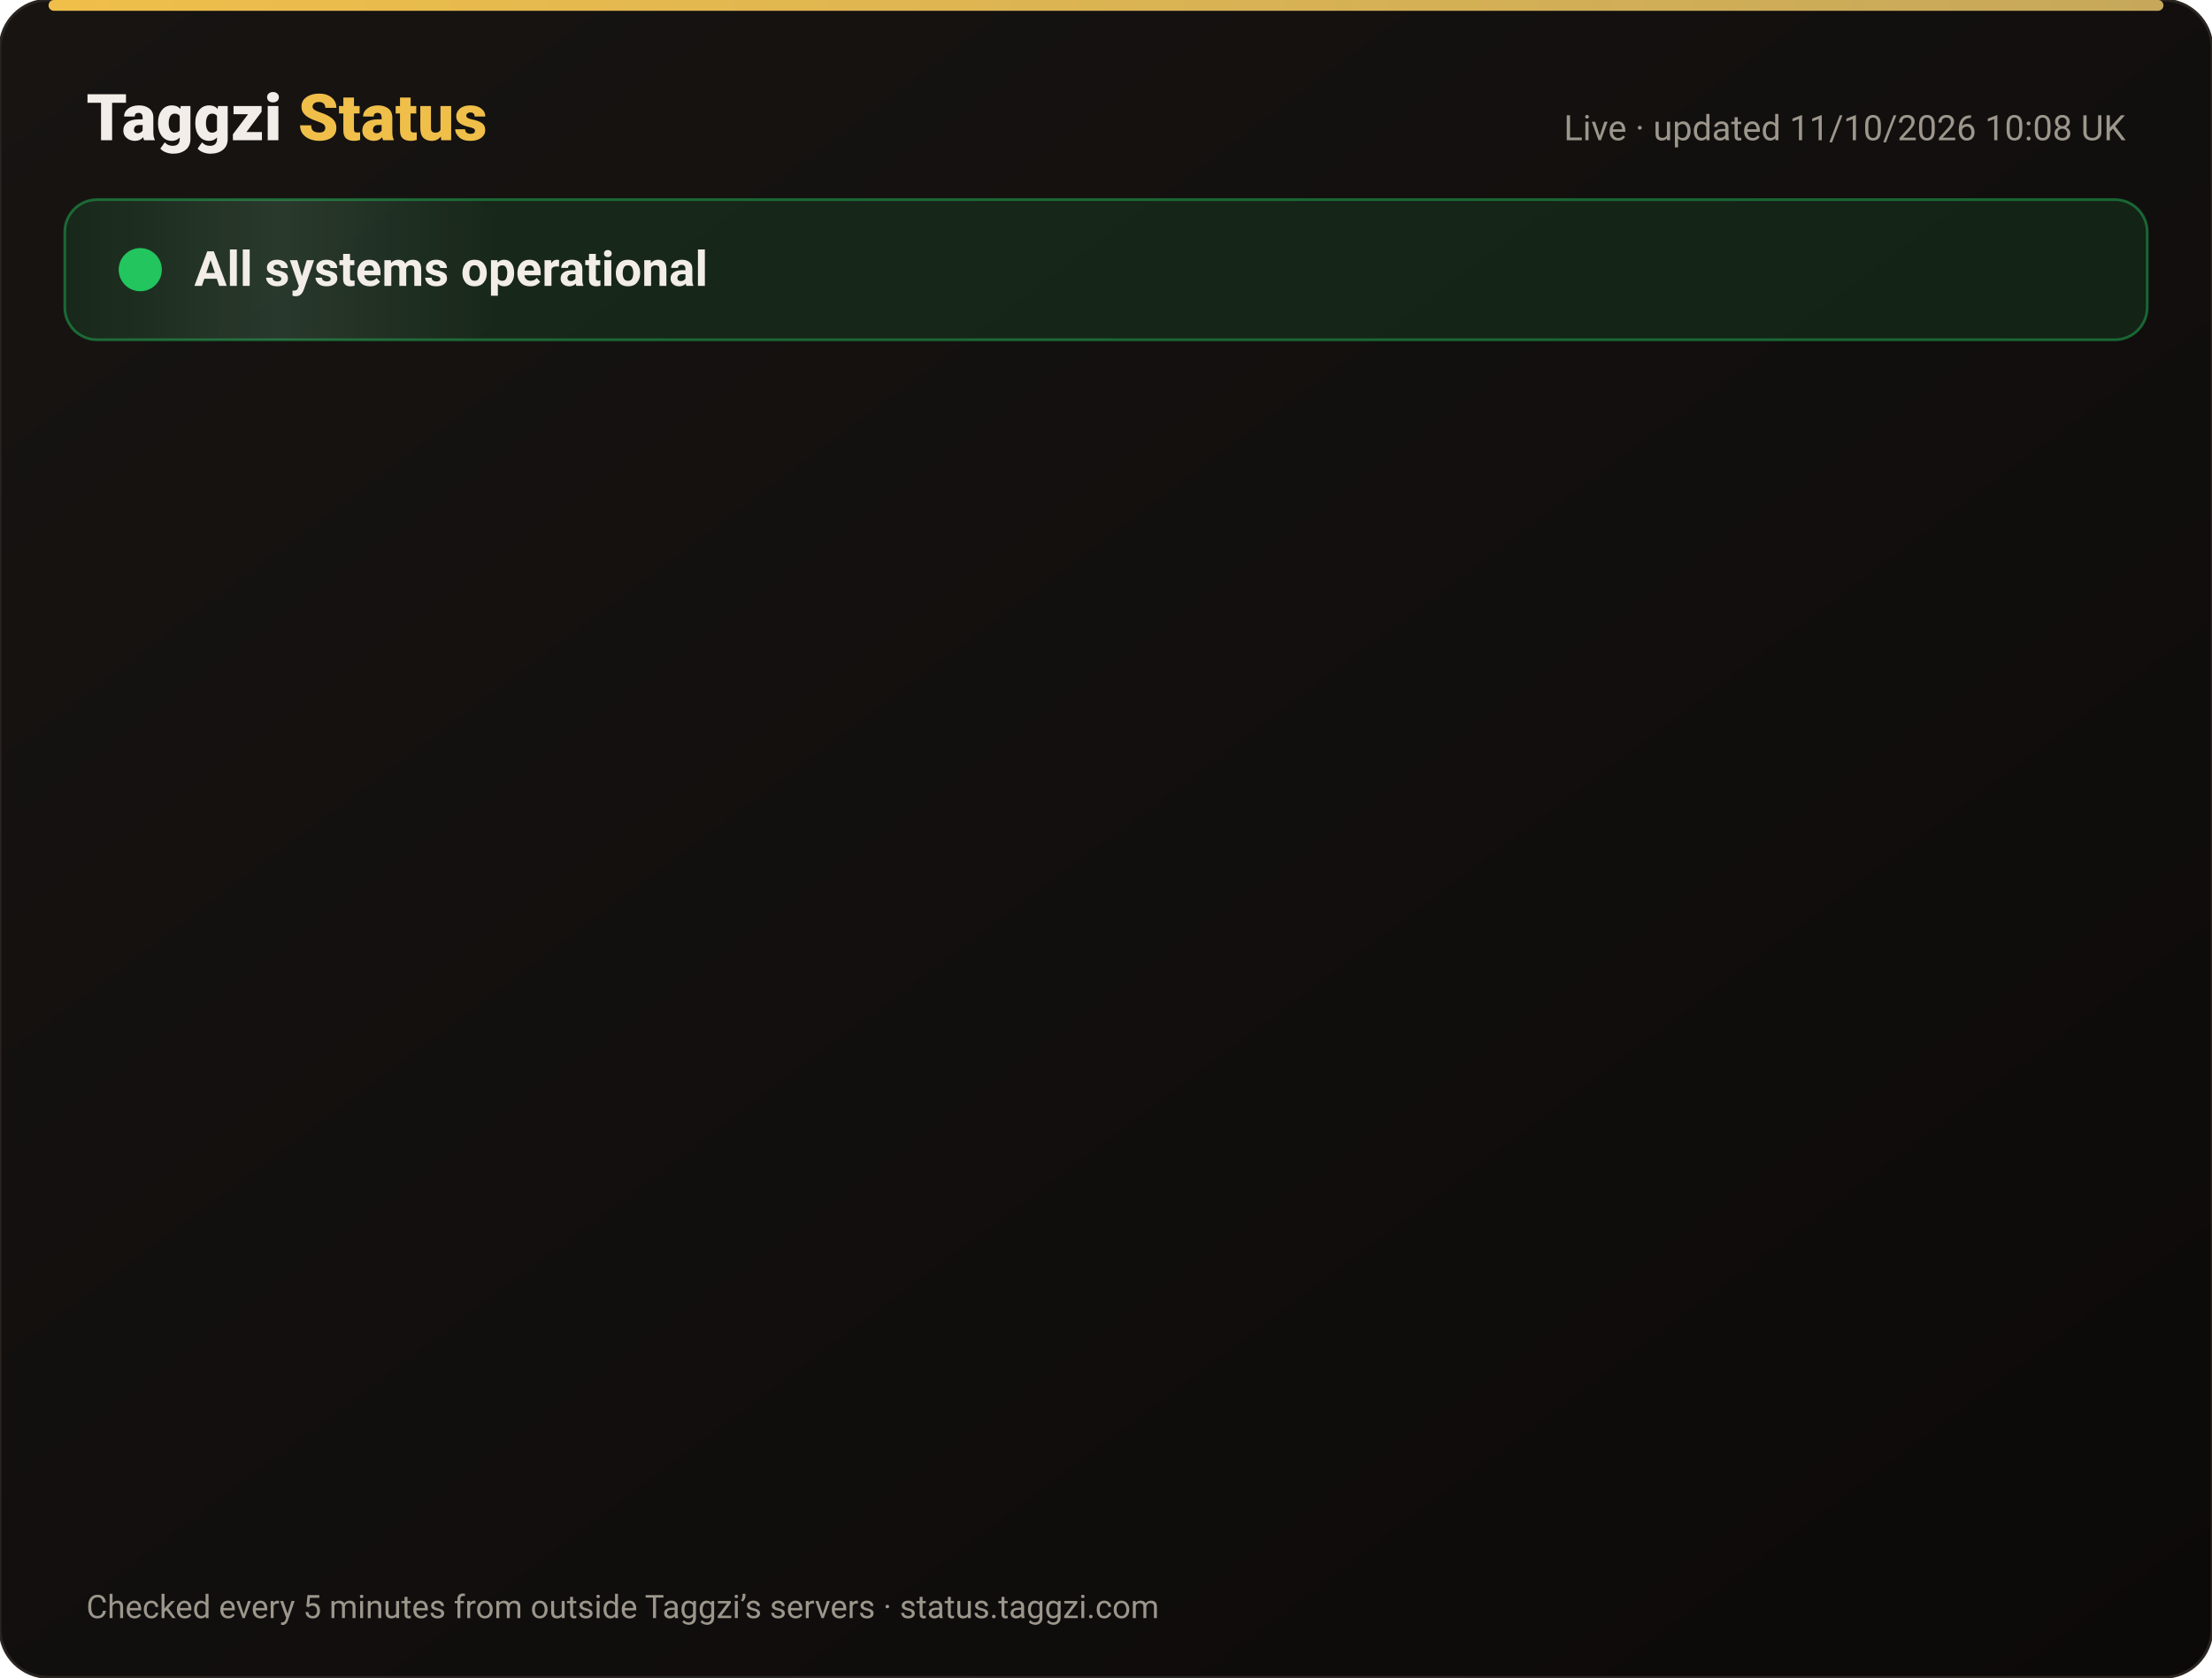
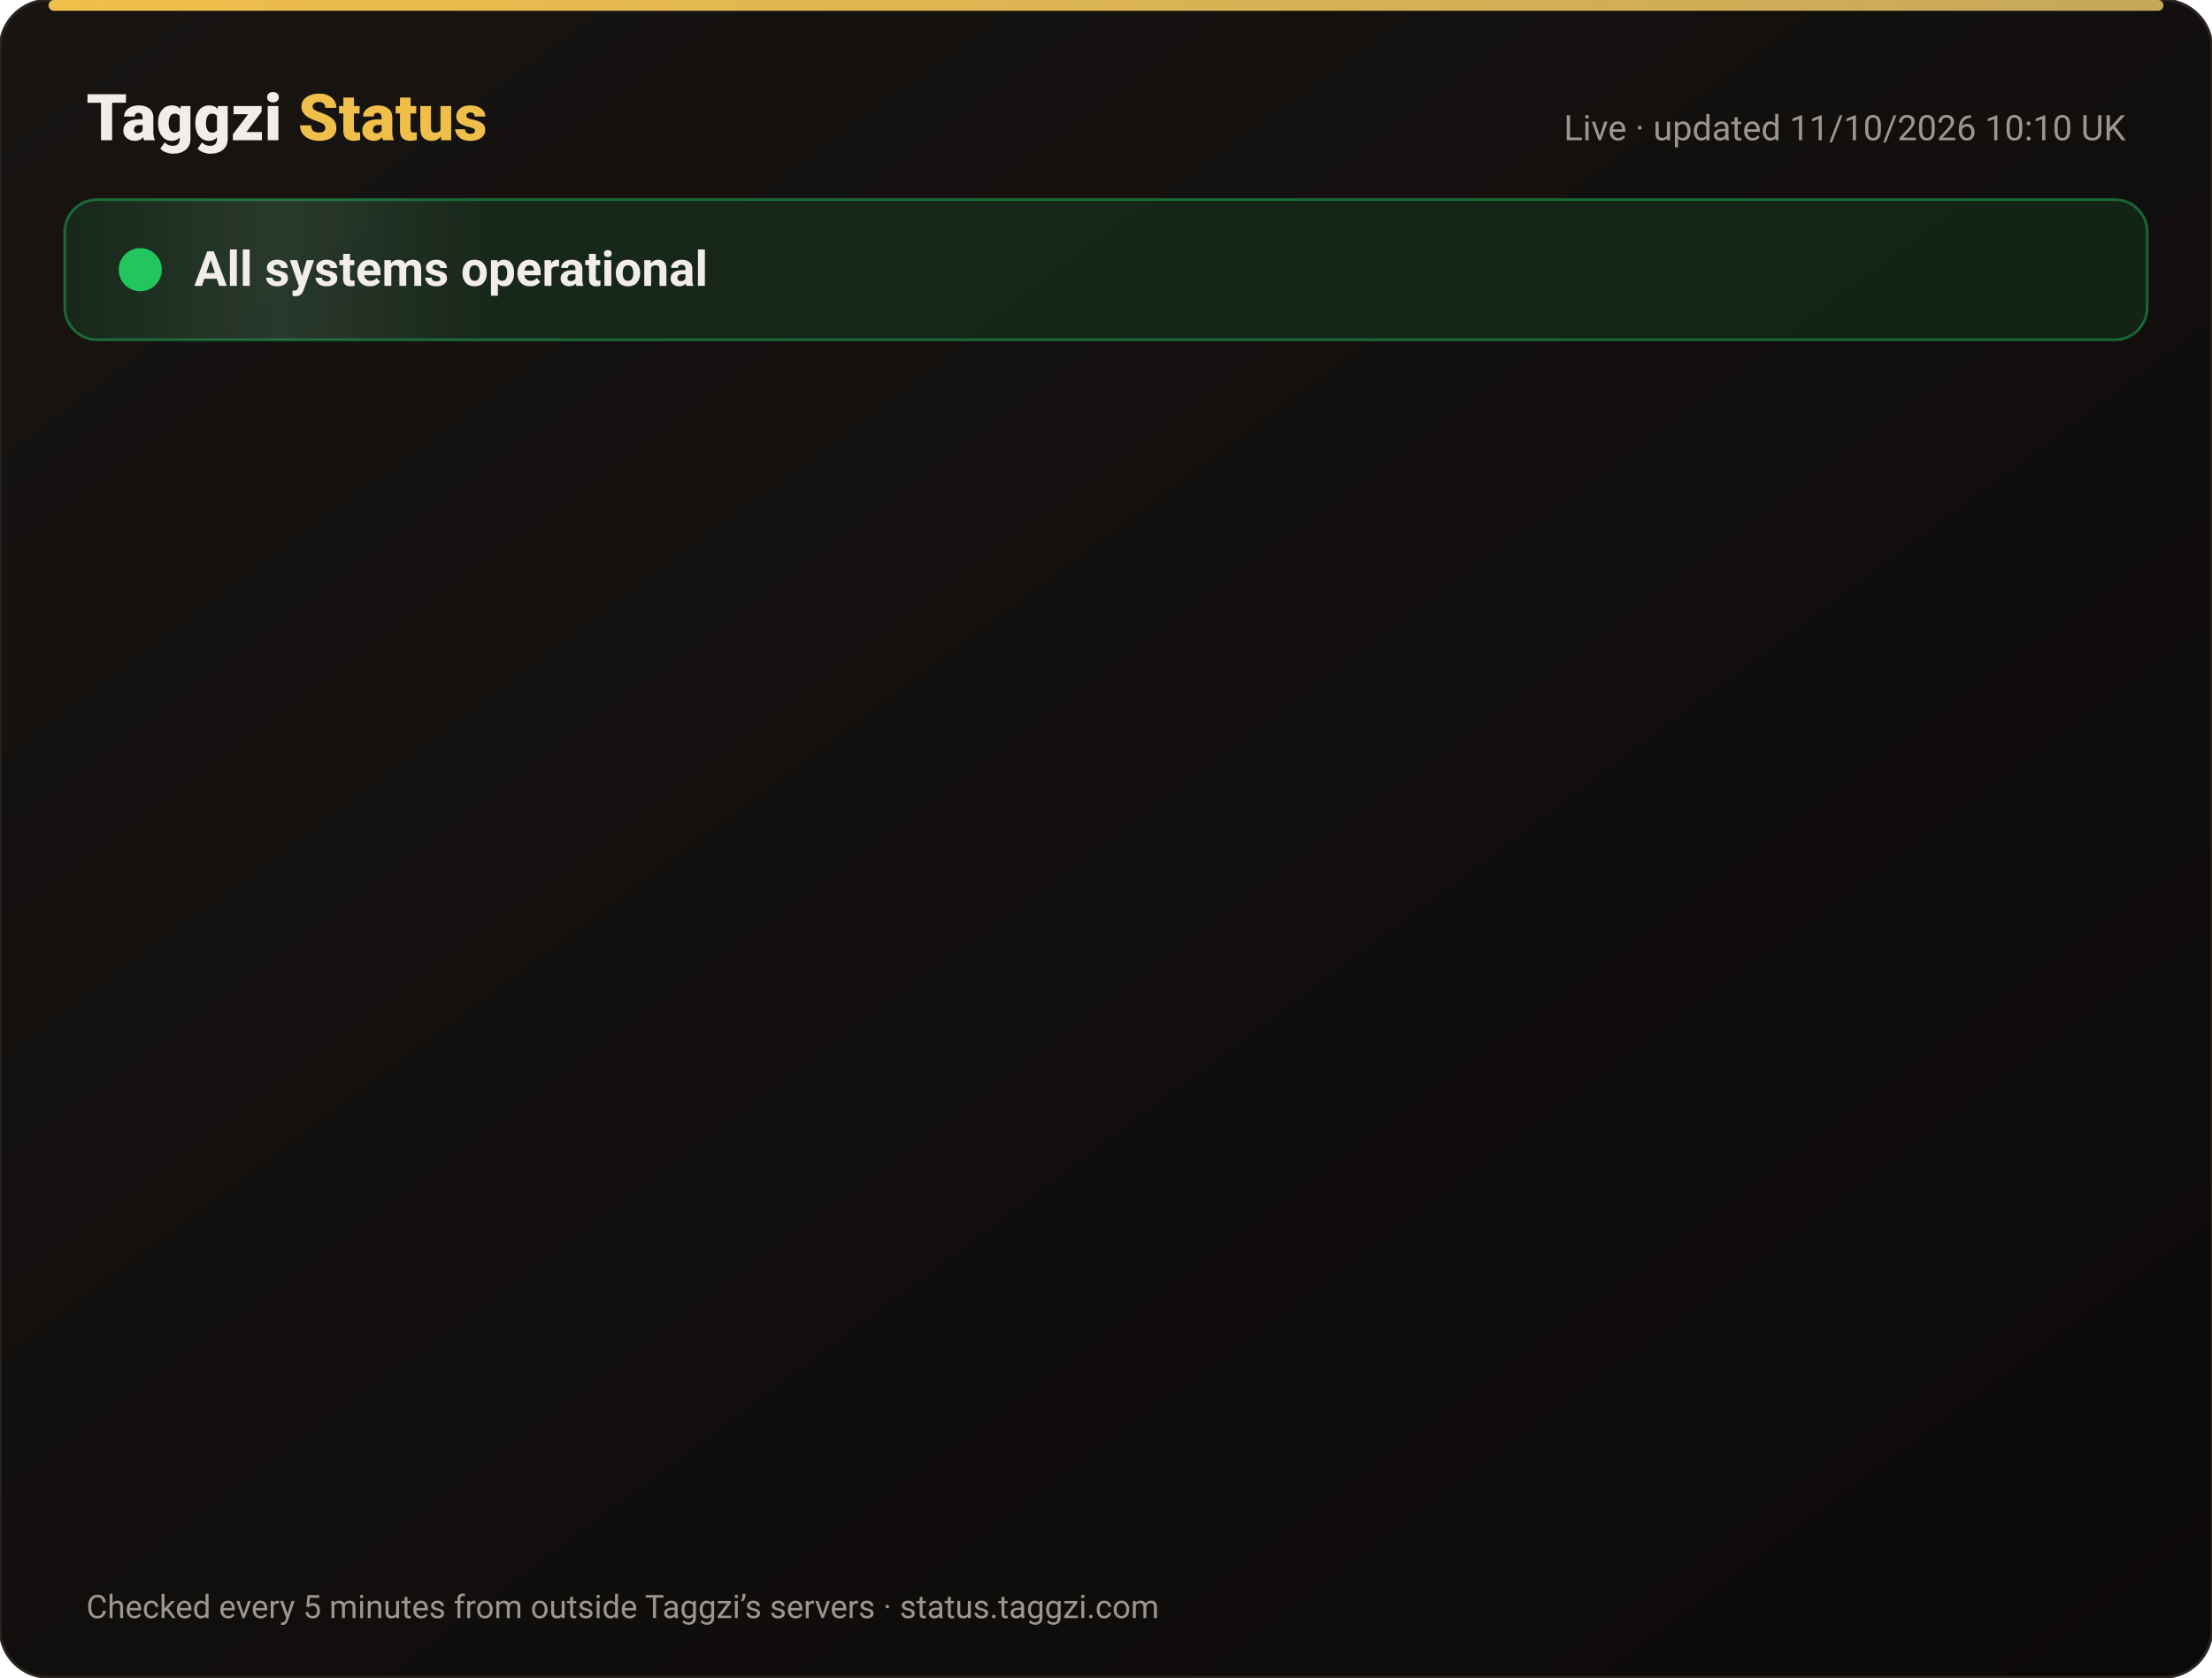
<svg xmlns="http://www.w3.org/2000/svg" width="820" height="622" viewBox="0 0 820 622" font-family="-apple-system,Segoe UI,Roboto,Helvetica,Arial,sans-serif">
  <defs>
    <linearGradient id="bg" x1="0" y1="0" x2="1" y2="1">
      <stop offset="0" stop-color="#171412" />
      <stop offset="1" stop-color="#0C0A09" />
    </linearGradient>
    <linearGradient id="gold" x1="0" x2="1">
      <stop offset="0" stop-color="#F0BF4A" />
      <stop offset="1" stop-color="#c6a85b" />
    </linearGradient>
    <linearGradient id="shine" x1="0" x2="1">
      <stop offset="0" stop-color="#fff" stop-opacity="0" />
      <stop offset=".5" stop-color="#fff" stop-opacity=".08" />
      <stop offset="1" stop-color="#fff" stop-opacity="0" />
    </linearGradient>
  </defs>
  <rect width="820" height="622" rx="18" fill="url(#bg)" stroke="#2a2521" />
  <rect x="18" y="0" width="784" height="4" rx="2" fill="url(#gold)" />
  <text x="32" y="52" font-size="24" font-weight="800" fill="#F2EDE8">Taggzi <tspan fill="#F0BF4A">Status</tspan>
  </text>
-   <text x="788" y="52" font-size="13" fill="#9C968C" text-anchor="end">Live · updated 11/10/2026 10:08 UK</text>
+   <text x="788" y="52" font-size="13" fill="#9C968C" text-anchor="end">Live · updated 11/10/2026 10:10 UK</text>
  <rect x="24" y="74" width="772" height="52" rx="12" fill="#22c55e" fill-opacity=".12" stroke="#22c55e" stroke-opacity=".45" />
  <rect x="24" y="74" width="160" height="52" rx="12" fill="url(#shine)">
    <animate attributeName="x" from="-160" to="820" dur="4s" repeatCount="indefinite" />
  </rect>
  <circle cx="52" cy="100" r="7" fill="#22c55e" />
  <circle cx="52" cy="100" r="7" fill="none" stroke="#22c55e" stroke-width="2">
    <animate attributeName="r" values="7;15;7" dur="2s" repeatCount="indefinite" />
    <animate attributeName="opacity" values=".9;0;.9" dur="2s" repeatCount="indefinite" />
  </circle>
  <text x="72" y="106" font-size="18" font-weight="700" fill="#F2EDE8">All systems operational</text>
  <g opacity="0">
    <animate attributeName="opacity" from="0" to="1" begin="0.00s" dur=".6s" fill="freeze" />
    <line x1="32" y1="188" x2="788" y2="188" stroke="#2a2521" />
    <circle cx="44" cy="166" r="6" fill="#22c55e">
      <animate attributeName="opacity" values="1;.45;1" dur="2.4s" begin="0.00s" repeatCount="indefinite" />
    </circle>
    <text x="62" y="171" font-size="15" font-weight="650" fill="#F2EDE8">Website</text>
    <text x="630" y="171" font-size="13" fill="#9C968C" text-anchor="end">100.00% uptime</text>
    <rect x="648" y="154" width="140" height="24" rx="12" fill="#22c55e" fill-opacity=".14" stroke="#22c55e" stroke-opacity=".5" />
    <text x="718" y="171" font-size="12" font-weight="700" fill="#22c55e" text-anchor="middle">Operational</text>
  </g>
  <g opacity="0">
    <animate attributeName="opacity" from="0" to="1" begin="0.15s" dur=".6s" fill="freeze" />
    <line x1="32" y1="234" x2="788" y2="234" stroke="#2a2521" />
    <circle cx="44" cy="212" r="6" fill="#22c55e">
      <animate attributeName="opacity" values="1;.45;1" dur="2.4s" begin="0.15s" repeatCount="indefinite" />
    </circle>
    <text x="62" y="217" font-size="15" font-weight="650" fill="#F2EDE8">Tag scans</text>
    <text x="630" y="217" font-size="13" fill="#9C968C" text-anchor="end">100.00% uptime</text>
    <rect x="648" y="200" width="140" height="24" rx="12" fill="#22c55e" fill-opacity=".14" stroke="#22c55e" stroke-opacity=".5" />
    <text x="718" y="217" font-size="12" font-weight="700" fill="#22c55e" text-anchor="middle">Operational</text>
  </g>
  <g opacity="0">
    <animate attributeName="opacity" from="0" to="1" begin="0.30s" dur=".6s" fill="freeze" />
    <line x1="32" y1="280" x2="788" y2="280" stroke="#2a2521" />
    <circle cx="44" cy="258" r="6" fill="#22c55e">
      <animate attributeName="opacity" values="1;.45;1" dur="2.4s" begin="0.30s" repeatCount="indefinite" />
    </circle>
    <text x="62" y="263" font-size="15" font-weight="650" fill="#F2EDE8">Manual tag lookup</text>
    <text x="630" y="263" font-size="13" fill="#9C968C" text-anchor="end">100.00% uptime</text>
    <rect x="648" y="246" width="140" height="24" rx="12" fill="#22c55e" fill-opacity=".14" stroke="#22c55e" stroke-opacity=".5" />
    <text x="718" y="263" font-size="12" font-weight="700" fill="#22c55e" text-anchor="middle">Operational</text>
  </g>
  <g opacity="0">
    <animate attributeName="opacity" from="0" to="1" begin="0.45s" dur=".6s" fill="freeze" />
    <line x1="32" y1="326" x2="788" y2="326" stroke="#2a2521" />
    <circle cx="44" cy="304" r="6" fill="#22c55e">
      <animate attributeName="opacity" values="1;.45;1" dur="2.4s" begin="0.45s" repeatCount="indefinite" />
    </circle>
    <text x="62" y="309" font-size="15" font-weight="650" fill="#F2EDE8">App &amp; login</text>
    <text x="630" y="309" font-size="13" fill="#9C968C" text-anchor="end">100.00% uptime</text>
    <rect x="648" y="292" width="140" height="24" rx="12" fill="#22c55e" fill-opacity=".14" stroke="#22c55e" stroke-opacity=".5" />
    <text x="718" y="309" font-size="12" font-weight="700" fill="#22c55e" text-anchor="middle">Operational</text>
  </g>
  <g opacity="0">
    <animate attributeName="opacity" from="0" to="1" begin="0.60s" dur=".6s" fill="freeze" />
    <line x1="32" y1="372" x2="788" y2="372" stroke="#2a2521" />
    <circle cx="44" cy="350" r="6" fill="#22c55e">
      <animate attributeName="opacity" values="1;.45;1" dur="2.4s" begin="0.60s" repeatCount="indefinite" />
    </circle>
    <text x="62" y="355" font-size="15" font-weight="650" fill="#F2EDE8">Community alerts</text>
    <text x="630" y="355" font-size="13" fill="#9C968C" text-anchor="end">100.00% uptime</text>
    <rect x="648" y="338" width="140" height="24" rx="12" fill="#22c55e" fill-opacity=".14" stroke="#22c55e" stroke-opacity=".5" />
    <text x="718" y="355" font-size="12" font-weight="700" fill="#22c55e" text-anchor="middle">Operational</text>
  </g>
  <g opacity="0">
    <animate attributeName="opacity" from="0" to="1" begin="0.75s" dur=".6s" fill="freeze" />
    <line x1="32" y1="418" x2="788" y2="418" stroke="#2a2521" />
    <circle cx="44" cy="396" r="6" fill="#22c55e">
      <animate attributeName="opacity" values="1;.45;1" dur="2.4s" begin="0.75s" repeatCount="indefinite" />
    </circle>
    <text x="62" y="401" font-size="15" font-weight="650" fill="#F2EDE8">Private calling</text>
    <text x="630" y="401" font-size="13" fill="#9C968C" text-anchor="end">100.00% uptime</text>
    <rect x="648" y="384" width="140" height="24" rx="12" fill="#22c55e" fill-opacity=".14" stroke="#22c55e" stroke-opacity=".5" />
    <text x="718" y="401" font-size="12" font-weight="700" fill="#22c55e" text-anchor="middle">Operational</text>
  </g>
  <g opacity="0">
    <animate attributeName="opacity" from="0" to="1" begin="0.90s" dur=".6s" fill="freeze" />
    <line x1="32" y1="464" x2="788" y2="464" stroke="#2a2521" />
    <circle cx="44" cy="442" r="6" fill="#22c55e">
      <animate attributeName="opacity" values="1;.45;1" dur="2.4s" begin="0.90s" repeatCount="indefinite" />
    </circle>
    <text x="62" y="447" font-size="15" font-weight="650" fill="#F2EDE8">Payments</text>
    <text x="630" y="447" font-size="13" fill="#9C968C" text-anchor="end">99.97% uptime</text>
    <rect x="648" y="430" width="140" height="24" rx="12" fill="#22c55e" fill-opacity=".14" stroke="#22c55e" stroke-opacity=".5" />
    <text x="718" y="447" font-size="12" font-weight="700" fill="#22c55e" text-anchor="middle">Operational</text>
  </g>
  <g opacity="0">
    <animate attributeName="opacity" from="0" to="1" begin="1.05s" dur=".6s" fill="freeze" />
    <line x1="32" y1="510" x2="788" y2="510" stroke="#2a2521" />
    <circle cx="44" cy="488" r="6" fill="#22c55e">
      <animate attributeName="opacity" values="1;.45;1" dur="2.4s" begin="1.05s" repeatCount="indefinite" />
    </circle>
    <text x="62" y="493" font-size="15" font-weight="650" fill="#F2EDE8">Email &amp; support</text>
    <text x="630" y="493" font-size="13" fill="#9C968C" text-anchor="end">100.00% uptime</text>
    <rect x="648" y="476" width="140" height="24" rx="12" fill="#22c55e" fill-opacity=".14" stroke="#22c55e" stroke-opacity=".5" />
    <text x="718" y="493" font-size="12" font-weight="700" fill="#22c55e" text-anchor="middle">Operational</text>
  </g>
  <g opacity="0">
    <animate attributeName="opacity" from="0" to="1" begin="1.20s" dur=".6s" fill="freeze" />
    <line x1="32" y1="556" x2="788" y2="556" stroke="#2a2521" />
    <circle cx="44" cy="534" r="6" fill="#22c55e">
      <animate attributeName="opacity" values="1;.45;1" dur="2.4s" begin="1.20s" repeatCount="indefinite" />
    </circle>
    <text x="62" y="539" font-size="15" font-weight="650" fill="#F2EDE8">Secure connection (SSL)</text>
    <text x="630" y="539" font-size="13" fill="#9C968C" text-anchor="end">100.00% uptime</text>
    <rect x="648" y="522" width="140" height="24" rx="12" fill="#22c55e" fill-opacity=".14" stroke="#22c55e" stroke-opacity=".5" />
    <text x="718" y="539" font-size="12" font-weight="700" fill="#22c55e" text-anchor="middle">Operational</text>
  </g>
  <text x="32" y="600" font-size="12" fill="#9C968C">Checked every 5 minutes from outside Taggzi’s servers · status.taggzi.com</text>
</svg>
